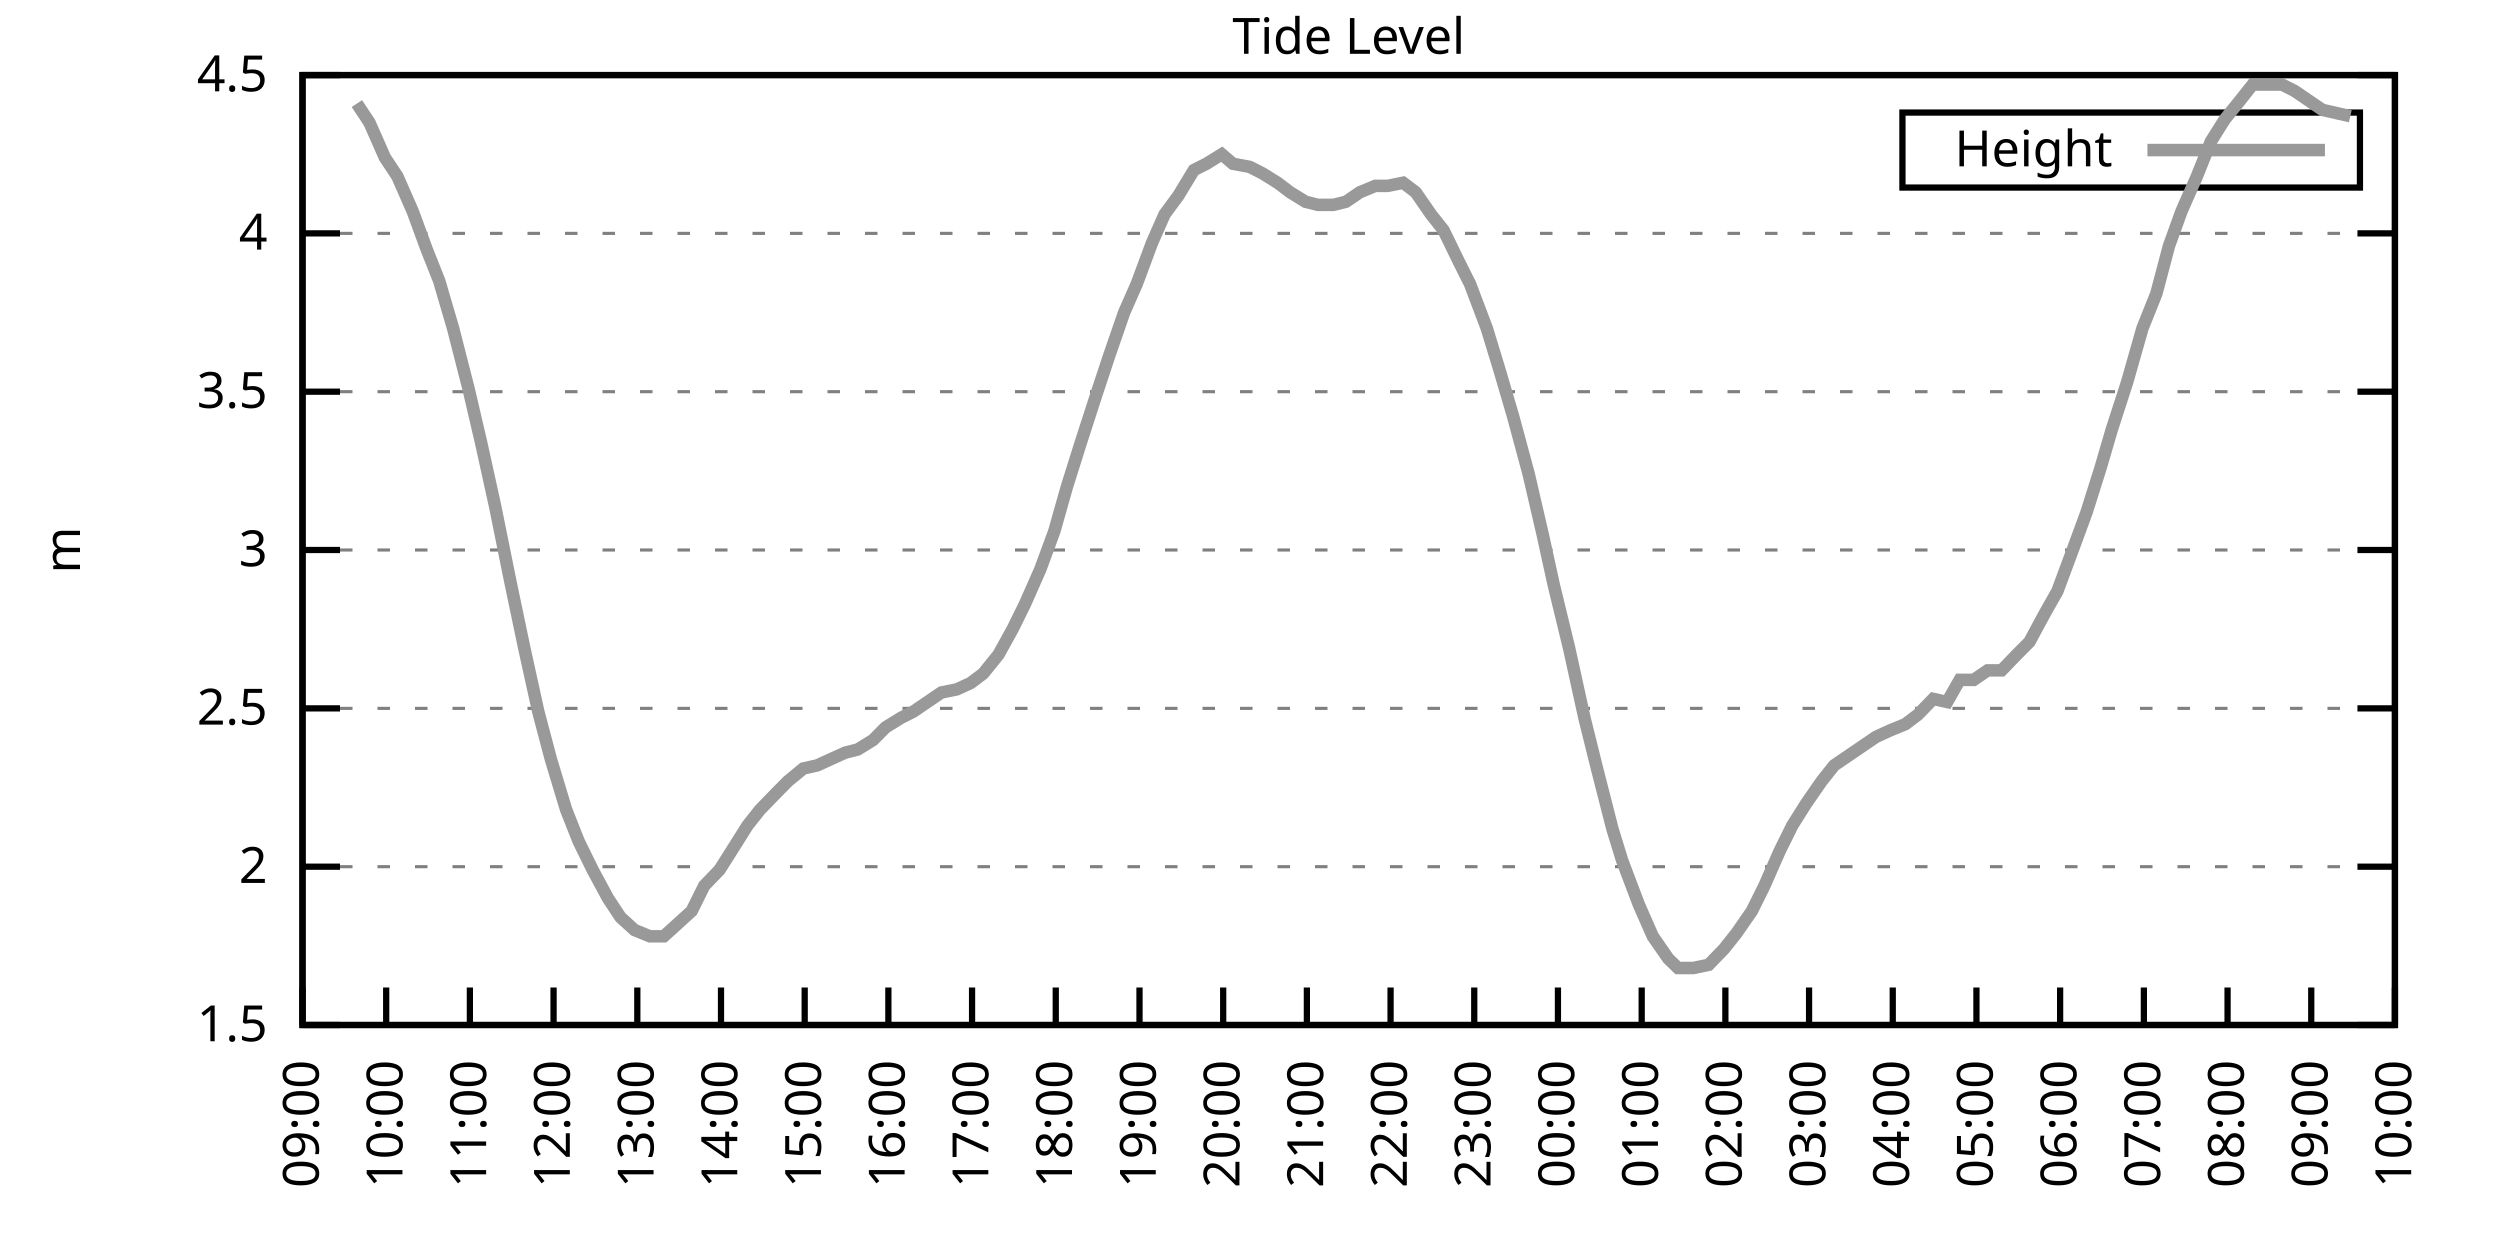
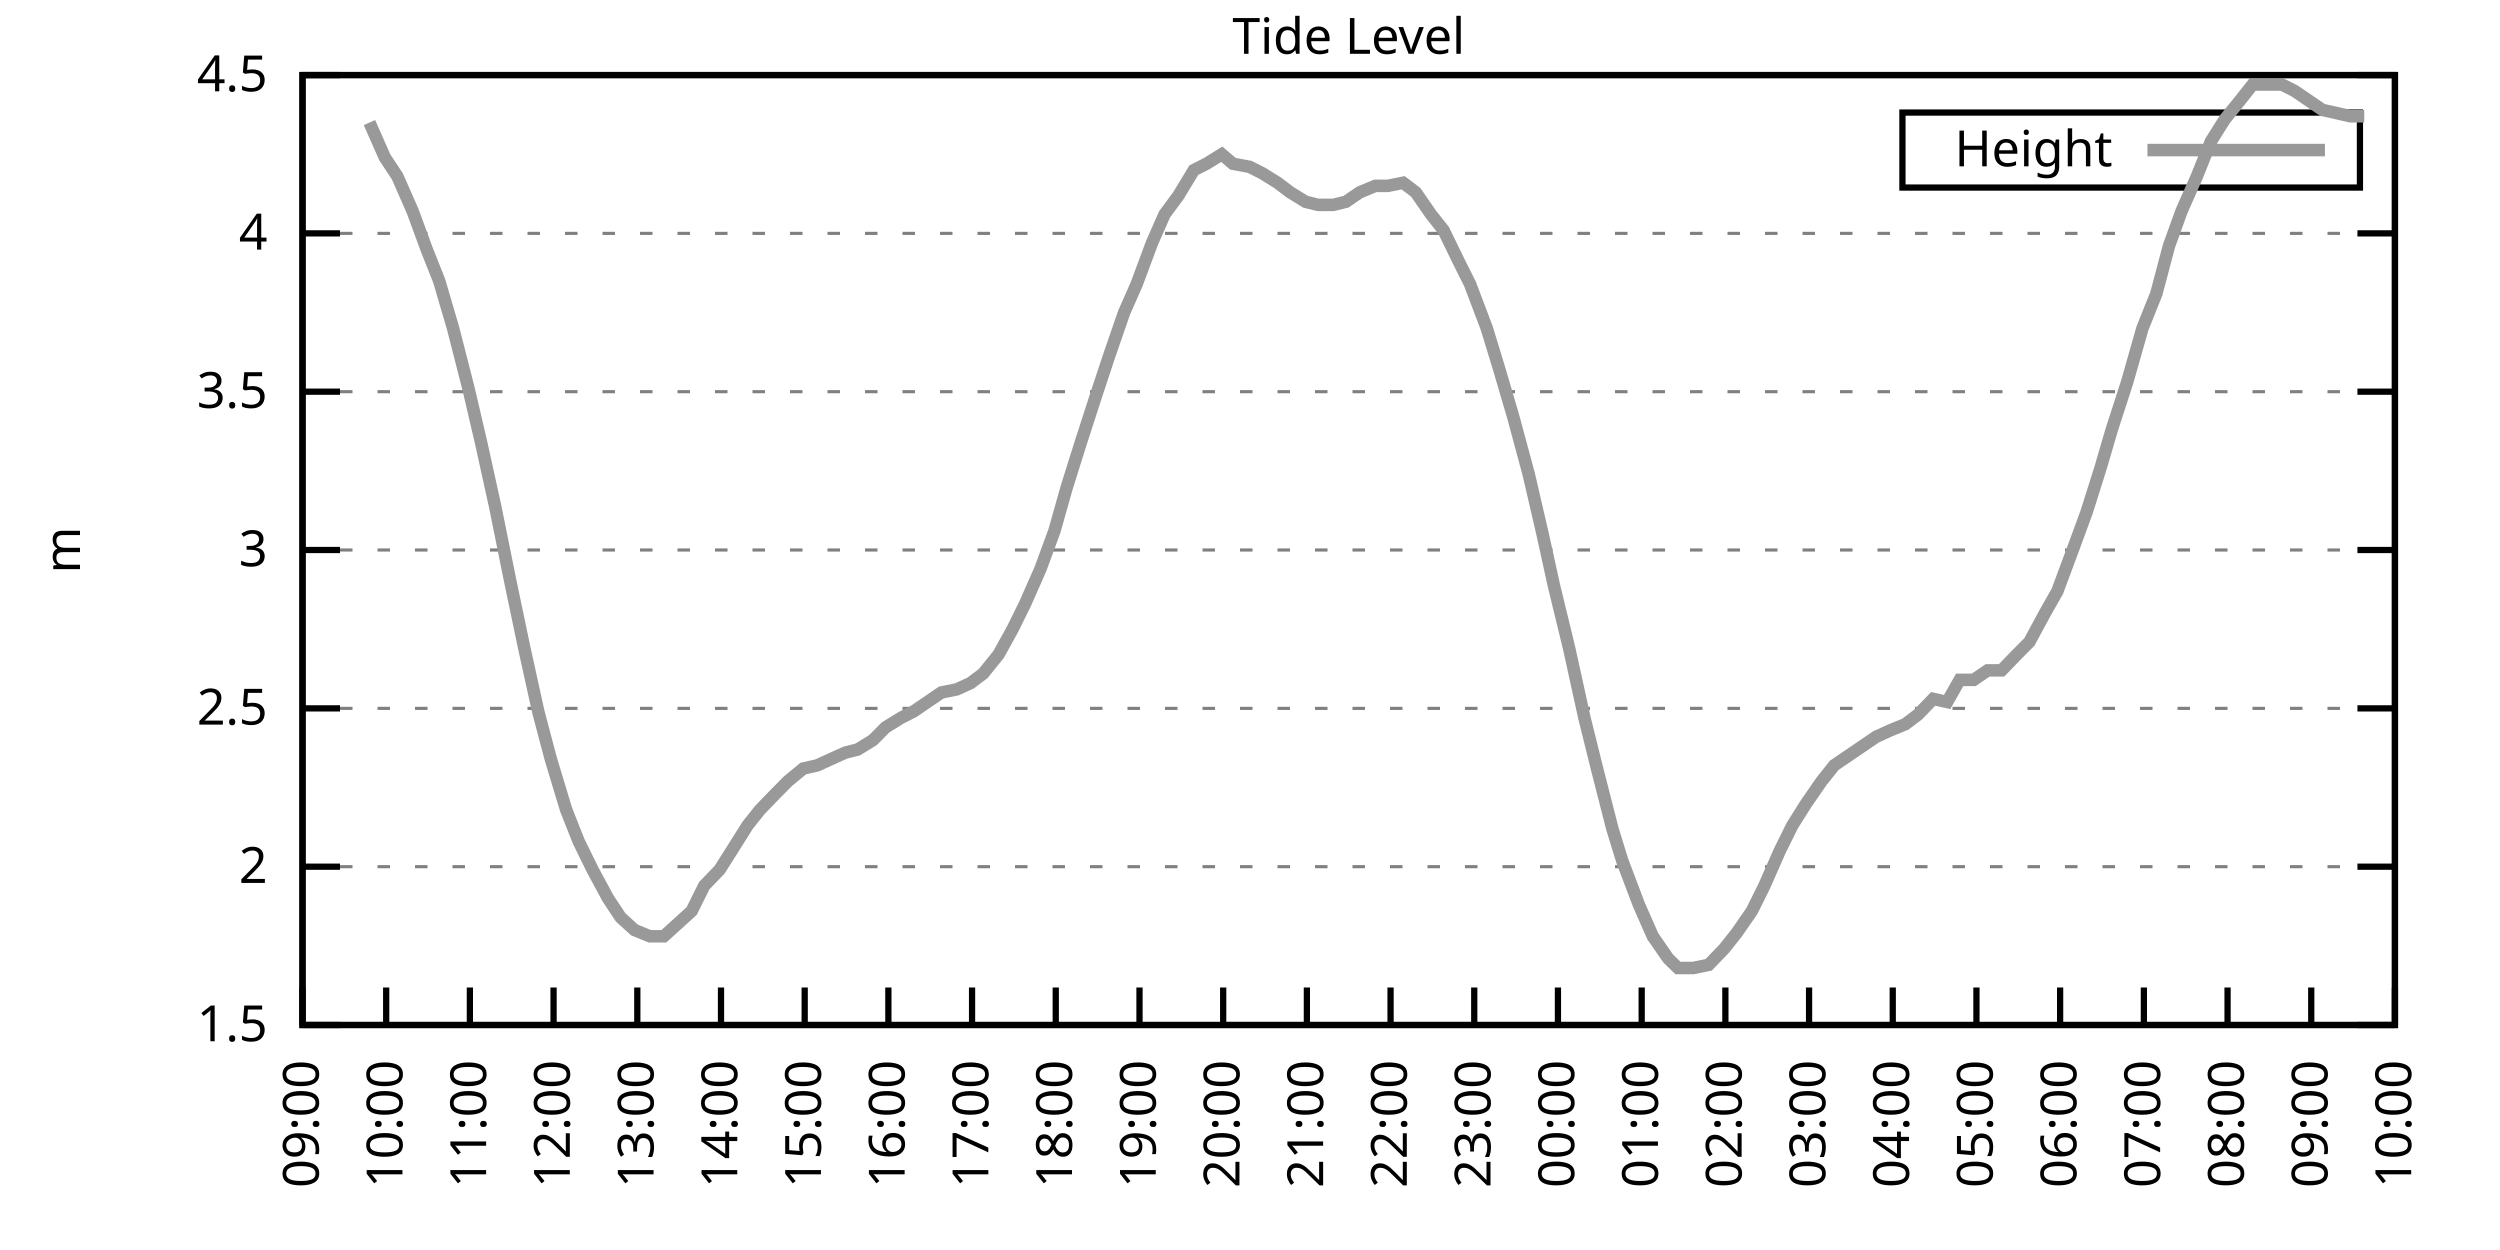
<svg xmlns="http://www.w3.org/2000/svg" xmlns:xlink="http://www.w3.org/1999/xlink" width="400" height="200" viewBox="0 0 400 200">
  <g id="gnuplot_canvas">
    <rect x="0" y="0" width="400" height="200" fill="none" />
    <defs>
      <circle id="gpDot" r="0.5" stroke-width="0.5" stroke="currentColor" />
      <path id="gpPt0" stroke-width="0.333" stroke="currentColor" d="M-1,0 h2 M0,-1 v2" />
      <path id="gpPt1" stroke-width="0.333" stroke="currentColor" d="M-1,-1 L1,1 M1,-1 L-1,1" />
      <path id="gpPt2" stroke-width="0.333" stroke="currentColor" d="M-1,0 L1,0 M0,-1 L0,1 M-1,-1 L1,1 M-1,1 L1,-1" />
      <rect id="gpPt3" stroke-width="0.333" stroke="currentColor" x="-1" y="-1" width="2" height="2" />
      <rect id="gpPt4" stroke-width="0.333" stroke="currentColor" fill="currentColor" x="-1" y="-1" width="2" height="2" />
      <circle id="gpPt5" stroke-width="0.333" stroke="currentColor" cx="0" cy="0" r="1" />
      <use xlink:href="#gpPt5" id="gpPt6" fill="currentColor" stroke="none" />
      <path id="gpPt7" stroke-width="0.333" stroke="currentColor" d="M0,-1.33 L-1.33,0.67 L1.33,0.67 z" />
      <use xlink:href="#gpPt7" id="gpPt8" fill="currentColor" stroke="none" />
      <use xlink:href="#gpPt7" id="gpPt9" stroke="currentColor" transform="rotate(180)" />
      <use xlink:href="#gpPt9" id="gpPt10" fill="currentColor" stroke="none" />
      <use xlink:href="#gpPt3" id="gpPt11" stroke="currentColor" transform="rotate(45)" />
      <use xlink:href="#gpPt11" id="gpPt12" fill="currentColor" stroke="none" />
      <path id="gpPt13" stroke-width="0.333" stroke="currentColor" d="M0,1.330 L1.265,0.411 L0.782,-1.067 L-0.782,-1.076 L-1.265,0.411 z" />
      <use xlink:href="#gpPt13" id="gpPt14" fill="currentColor" stroke="none" />
      <filter id="textbox" filterUnits="objectBoundingBox" x="0" y="0" height="1" width="1">
        <feFlood flood-color="white" flood-opacity="1" result="bgnd" />
        <feComposite in="SourceGraphic" in2="bgnd" operator="atop" />
      </filter>
      <filter id="greybox" filterUnits="objectBoundingBox" x="0" y="0" height="1" width="1">
        <feFlood flood-color="lightgrey" flood-opacity="1" result="grey" />
        <feComposite in="SourceGraphic" in2="grey" operator="atop" />
      </filter>
    </defs>
    <g fill="none" color="white" stroke="currentColor" stroke-width="1.00" stroke-linecap="butt" stroke-linejoin="miter">
</g>
    <g fill="none" color="black" stroke="currentColor" stroke-width="1.00" stroke-linecap="butt" stroke-linejoin="miter">
      <g stroke="none" shape-rendering="crispEdges">
        <polygon fill="rgb(255, 255, 255)" points="48.40,164.00 383.18,164.00 383.18,12.02 48.40,12.02 " />
      </g>
    </g>
    <g fill="none" color="black" stroke="currentColor" stroke-width="1.00" stroke-linecap="butt" stroke-linejoin="miter">
</g>
    <g fill="none" color="black" stroke="black" stroke-width="0.50" stroke-linecap="butt" stroke-linejoin="miter">
</g>
    <g fill="none" color="gray" stroke="currentColor" stroke-width="0.50" stroke-linecap="butt" stroke-linejoin="miter">
      <path stroke="gray" stroke-dasharray="2,4" class="gridline" d="M48.40,164.00 L383.19,164.00  " />
    </g>
    <g fill="none" color="gray" stroke="gray" stroke-width="1.00" stroke-linecap="butt" stroke-linejoin="miter">
</g>
    <g fill="none" color="black" stroke="currentColor" stroke-width="1.00" stroke-linecap="butt" stroke-linejoin="miter">
      <path stroke="black" d="M48.40,164.00 L54.40,164.00 M383.19,164.00 L377.19,164.00  " />
      <g transform="translate(42.80,166.60)" stroke="none" fill="black" font-family="Sans" font-size="8.00" text-anchor="end">
        <text>
          <tspan font-family="Sans"> 1.5</tspan>
        </text>
      </g>
    </g>
    <g fill="none" color="black" stroke="currentColor" stroke-width="1.00" stroke-linecap="butt" stroke-linejoin="miter">
</g>
    <g fill="none" color="black" stroke="black" stroke-width="0.50" stroke-linecap="butt" stroke-linejoin="miter">
</g>
    <g fill="none" color="gray" stroke="currentColor" stroke-width="0.50" stroke-linecap="butt" stroke-linejoin="miter">
      <path stroke="gray" stroke-dasharray="2,4" class="gridline" d="M48.40,138.67 L383.19,138.67  " />
    </g>
    <g fill="none" color="gray" stroke="gray" stroke-width="1.00" stroke-linecap="butt" stroke-linejoin="miter">
</g>
    <g fill="none" color="black" stroke="currentColor" stroke-width="1.00" stroke-linecap="butt" stroke-linejoin="miter">
      <path stroke="black" d="M48.40,138.67 L54.40,138.67 M383.19,138.67 L377.19,138.67  " />
      <g transform="translate(42.80,141.27)" stroke="none" fill="black" font-family="Sans" font-size="8.00" text-anchor="end">
        <text>
          <tspan font-family="Sans"> 2</tspan>
        </text>
      </g>
    </g>
    <g fill="none" color="black" stroke="currentColor" stroke-width="1.00" stroke-linecap="butt" stroke-linejoin="miter">
</g>
    <g fill="none" color="black" stroke="black" stroke-width="0.50" stroke-linecap="butt" stroke-linejoin="miter">
</g>
    <g fill="none" color="gray" stroke="currentColor" stroke-width="0.50" stroke-linecap="butt" stroke-linejoin="miter">
      <path stroke="gray" stroke-dasharray="2,4" class="gridline" d="M48.40,113.34 L383.19,113.34  " />
    </g>
    <g fill="none" color="gray" stroke="gray" stroke-width="1.00" stroke-linecap="butt" stroke-linejoin="miter">
</g>
    <g fill="none" color="black" stroke="currentColor" stroke-width="1.00" stroke-linecap="butt" stroke-linejoin="miter">
      <path stroke="black" d="M48.40,113.34 L54.40,113.34 M383.19,113.34 L377.19,113.34  " />
      <g transform="translate(42.80,115.94)" stroke="none" fill="black" font-family="Sans" font-size="8.00" text-anchor="end">
        <text>
          <tspan font-family="Sans"> 2.5</tspan>
        </text>
      </g>
    </g>
    <g fill="none" color="black" stroke="currentColor" stroke-width="1.00" stroke-linecap="butt" stroke-linejoin="miter">
</g>
    <g fill="none" color="black" stroke="black" stroke-width="0.50" stroke-linecap="butt" stroke-linejoin="miter">
</g>
    <g fill="none" color="gray" stroke="currentColor" stroke-width="0.50" stroke-linecap="butt" stroke-linejoin="miter">
      <path stroke="gray" stroke-dasharray="2,4" class="gridline" d="M48.40,88.00 L383.19,88.00  " />
    </g>
    <g fill="none" color="gray" stroke="gray" stroke-width="1.00" stroke-linecap="butt" stroke-linejoin="miter">
</g>
    <g fill="none" color="black" stroke="currentColor" stroke-width="1.00" stroke-linecap="butt" stroke-linejoin="miter">
      <path stroke="black" d="M48.40,88.00 L54.40,88.00 M383.19,88.00 L377.19,88.00  " />
      <g transform="translate(42.80,90.60)" stroke="none" fill="black" font-family="Sans" font-size="8.00" text-anchor="end">
        <text>
          <tspan font-family="Sans"> 3</tspan>
        </text>
      </g>
    </g>
    <g fill="none" color="black" stroke="currentColor" stroke-width="1.00" stroke-linecap="butt" stroke-linejoin="miter">
</g>
    <g fill="none" color="black" stroke="black" stroke-width="0.50" stroke-linecap="butt" stroke-linejoin="miter">
</g>
    <g fill="none" color="gray" stroke="currentColor" stroke-width="0.50" stroke-linecap="butt" stroke-linejoin="miter">
      <path stroke="gray" stroke-dasharray="2,4" class="gridline" d="M48.40,62.67 L383.19,62.67  " />
    </g>
    <g fill="none" color="gray" stroke="gray" stroke-width="1.00" stroke-linecap="butt" stroke-linejoin="miter">
</g>
    <g fill="none" color="black" stroke="currentColor" stroke-width="1.00" stroke-linecap="butt" stroke-linejoin="miter">
      <path stroke="black" d="M48.40,62.67 L54.40,62.67 M383.19,62.67 L377.19,62.67  " />
      <g transform="translate(42.80,65.27)" stroke="none" fill="black" font-family="Sans" font-size="8.00" text-anchor="end">
        <text>
          <tspan font-family="Sans"> 3.5</tspan>
        </text>
      </g>
    </g>
    <g fill="none" color="black" stroke="currentColor" stroke-width="1.00" stroke-linecap="butt" stroke-linejoin="miter">
</g>
    <g fill="none" color="black" stroke="black" stroke-width="0.50" stroke-linecap="butt" stroke-linejoin="miter">
</g>
    <g fill="none" color="gray" stroke="currentColor" stroke-width="0.50" stroke-linecap="butt" stroke-linejoin="miter">
      <path stroke="gray" stroke-dasharray="2,4" class="gridline" d="M48.40,37.34 L383.19,37.34  " />
    </g>
    <g fill="none" color="gray" stroke="gray" stroke-width="1.00" stroke-linecap="butt" stroke-linejoin="miter">
</g>
    <g fill="none" color="black" stroke="currentColor" stroke-width="1.00" stroke-linecap="butt" stroke-linejoin="miter">
      <path stroke="black" d="M48.40,37.34 L54.40,37.34 M383.19,37.34 L377.19,37.34  " />
      <g transform="translate(42.80,39.94)" stroke="none" fill="black" font-family="Sans" font-size="8.00" text-anchor="end">
        <text>
          <tspan font-family="Sans"> 4</tspan>
        </text>
      </g>
    </g>
    <g fill="none" color="black" stroke="currentColor" stroke-width="1.00" stroke-linecap="butt" stroke-linejoin="miter">
</g>
    <g fill="none" color="black" stroke="black" stroke-width="0.50" stroke-linecap="butt" stroke-linejoin="miter">
</g>
    <g fill="none" color="gray" stroke="currentColor" stroke-width="0.50" stroke-linecap="butt" stroke-linejoin="miter">
      <path stroke="gray" stroke-dasharray="2,4" class="gridline" d="M48.40,12.01 L383.19,12.01  " />
    </g>
    <g fill="none" color="gray" stroke="gray" stroke-width="1.00" stroke-linecap="butt" stroke-linejoin="miter">
</g>
    <g fill="none" color="black" stroke="currentColor" stroke-width="1.00" stroke-linecap="butt" stroke-linejoin="miter">
      <path stroke="black" d="M48.40,12.01 L54.40,12.01 M383.19,12.01 L377.19,12.01  " />
      <g transform="translate(42.80,14.61)" stroke="none" fill="black" font-family="Sans" font-size="8.00" text-anchor="end">
        <text>
          <tspan font-family="Sans"> 4.5</tspan>
        </text>
      </g>
    </g>
    <g fill="none" color="black" stroke="currentColor" stroke-width="1.00" stroke-linecap="butt" stroke-linejoin="miter">
      <path stroke="black" d="M48.40,164.00 L48.40,158.00  " />
      <g transform="translate(51.00,169.60) rotate(270.00)" stroke="none" fill="black" font-family="Sans" font-size="8.00" text-anchor="end">
        <text>
          <tspan font-family="Sans">09:00</tspan>
        </text>
      </g>
    </g>
    <g fill="none" color="black" stroke="currentColor" stroke-width="1.00" stroke-linecap="butt" stroke-linejoin="miter">
      <path stroke="black" d="M61.79,164.00 L61.79,158.00  " />
      <g transform="translate(64.39,169.60) rotate(270.00)" stroke="none" fill="black" font-family="Sans" font-size="8.00" text-anchor="end">
        <text>
          <tspan font-family="Sans">10:00</tspan>
        </text>
      </g>
    </g>
    <g fill="none" color="black" stroke="currentColor" stroke-width="1.00" stroke-linecap="butt" stroke-linejoin="miter">
      <path stroke="black" d="M75.18,164.00 L75.18,158.00  " />
      <g transform="translate(77.78,169.60) rotate(270.00)" stroke="none" fill="black" font-family="Sans" font-size="8.00" text-anchor="end">
        <text>
          <tspan font-family="Sans">11:00</tspan>
        </text>
      </g>
    </g>
    <g fill="none" color="black" stroke="currentColor" stroke-width="1.00" stroke-linecap="butt" stroke-linejoin="miter">
      <path stroke="black" d="M88.57,164.00 L88.57,158.00  " />
      <g transform="translate(91.17,169.60) rotate(270.00)" stroke="none" fill="black" font-family="Sans" font-size="8.00" text-anchor="end">
        <text>
          <tspan font-family="Sans">12:00</tspan>
        </text>
      </g>
    </g>
    <g fill="none" color="black" stroke="currentColor" stroke-width="1.00" stroke-linecap="butt" stroke-linejoin="miter">
      <path stroke="black" d="M101.97,164.00 L101.97,158.00  " />
      <g transform="translate(104.57,169.60) rotate(270.00)" stroke="none" fill="black" font-family="Sans" font-size="8.00" text-anchor="end">
        <text>
          <tspan font-family="Sans">13:00</tspan>
        </text>
      </g>
    </g>
    <g fill="none" color="black" stroke="currentColor" stroke-width="1.00" stroke-linecap="butt" stroke-linejoin="miter">
      <path stroke="black" d="M115.36,164.00 L115.36,158.00  " />
      <g transform="translate(117.96,169.60) rotate(270.00)" stroke="none" fill="black" font-family="Sans" font-size="8.00" text-anchor="end">
        <text>
          <tspan font-family="Sans">14:00</tspan>
        </text>
      </g>
    </g>
    <g fill="none" color="black" stroke="currentColor" stroke-width="1.00" stroke-linecap="butt" stroke-linejoin="miter">
      <path stroke="black" d="M128.75,164.00 L128.75,158.00  " />
      <g transform="translate(131.35,169.60) rotate(270.00)" stroke="none" fill="black" font-family="Sans" font-size="8.00" text-anchor="end">
        <text>
          <tspan font-family="Sans">15:00</tspan>
        </text>
      </g>
    </g>
    <g fill="none" color="black" stroke="currentColor" stroke-width="1.00" stroke-linecap="butt" stroke-linejoin="miter">
      <path stroke="black" d="M142.14,164.00 L142.14,158.00  " />
      <g transform="translate(144.74,169.60) rotate(270.00)" stroke="none" fill="black" font-family="Sans" font-size="8.00" text-anchor="end">
        <text>
          <tspan font-family="Sans">16:00</tspan>
        </text>
      </g>
    </g>
    <g fill="none" color="black" stroke="currentColor" stroke-width="1.00" stroke-linecap="butt" stroke-linejoin="miter">
      <path stroke="black" d="M155.53,164.00 L155.53,158.00  " />
      <g transform="translate(158.13,169.60) rotate(270.00)" stroke="none" fill="black" font-family="Sans" font-size="8.00" text-anchor="end">
        <text>
          <tspan font-family="Sans">17:00</tspan>
        </text>
      </g>
    </g>
    <g fill="none" color="black" stroke="currentColor" stroke-width="1.00" stroke-linecap="butt" stroke-linejoin="miter">
      <path stroke="black" d="M168.92,164.00 L168.92,158.00  " />
      <g transform="translate(171.52,169.60) rotate(270.00)" stroke="none" fill="black" font-family="Sans" font-size="8.00" text-anchor="end">
        <text>
          <tspan font-family="Sans">18:00</tspan>
        </text>
      </g>
    </g>
    <g fill="none" color="black" stroke="currentColor" stroke-width="1.00" stroke-linecap="butt" stroke-linejoin="miter">
      <path stroke="black" d="M182.32,164.00 L182.32,158.00  " />
      <g transform="translate(184.92,169.60) rotate(270.00)" stroke="none" fill="black" font-family="Sans" font-size="8.00" text-anchor="end">
        <text>
          <tspan font-family="Sans">19:00</tspan>
        </text>
      </g>
    </g>
    <g fill="none" color="black" stroke="currentColor" stroke-width="1.00" stroke-linecap="butt" stroke-linejoin="miter">
      <path stroke="black" d="M195.71,164.00 L195.71,158.00  " />
      <g transform="translate(198.31,169.60) rotate(270.00)" stroke="none" fill="black" font-family="Sans" font-size="8.00" text-anchor="end">
        <text>
          <tspan font-family="Sans">20:00</tspan>
        </text>
      </g>
    </g>
    <g fill="none" color="black" stroke="currentColor" stroke-width="1.00" stroke-linecap="butt" stroke-linejoin="miter">
      <path stroke="black" d="M209.10,164.00 L209.10,158.00  " />
      <g transform="translate(211.70,169.60) rotate(270.00)" stroke="none" fill="black" font-family="Sans" font-size="8.00" text-anchor="end">
        <text>
          <tspan font-family="Sans">21:00</tspan>
        </text>
      </g>
    </g>
    <g fill="none" color="black" stroke="currentColor" stroke-width="1.00" stroke-linecap="butt" stroke-linejoin="miter">
      <path stroke="black" d="M222.49,164.00 L222.49,158.00  " />
      <g transform="translate(225.09,169.60) rotate(270.00)" stroke="none" fill="black" font-family="Sans" font-size="8.00" text-anchor="end">
        <text>
          <tspan font-family="Sans">22:00</tspan>
        </text>
      </g>
    </g>
    <g fill="none" color="black" stroke="currentColor" stroke-width="1.00" stroke-linecap="butt" stroke-linejoin="miter">
      <path stroke="black" d="M235.88,164.00 L235.88,158.00  " />
      <g transform="translate(238.48,169.60) rotate(270.00)" stroke="none" fill="black" font-family="Sans" font-size="8.00" text-anchor="end">
        <text>
          <tspan font-family="Sans">23:00</tspan>
        </text>
      </g>
    </g>
    <g fill="none" color="black" stroke="currentColor" stroke-width="1.00" stroke-linecap="butt" stroke-linejoin="miter">
      <path stroke="black" d="M249.27,164.00 L249.27,158.00  " />
      <g transform="translate(251.87,169.60) rotate(270.00)" stroke="none" fill="black" font-family="Sans" font-size="8.00" text-anchor="end">
        <text>
          <tspan font-family="Sans">00:00</tspan>
        </text>
      </g>
    </g>
    <g fill="none" color="black" stroke="currentColor" stroke-width="1.00" stroke-linecap="butt" stroke-linejoin="miter">
      <path stroke="black" d="M262.67,164.00 L262.67,158.00  " />
      <g transform="translate(265.27,169.60) rotate(270.00)" stroke="none" fill="black" font-family="Sans" font-size="8.00" text-anchor="end">
        <text>
          <tspan font-family="Sans">01:00</tspan>
        </text>
      </g>
    </g>
    <g fill="none" color="black" stroke="currentColor" stroke-width="1.00" stroke-linecap="butt" stroke-linejoin="miter">
      <path stroke="black" d="M276.06,164.00 L276.06,158.00  " />
      <g transform="translate(278.66,169.60) rotate(270.00)" stroke="none" fill="black" font-family="Sans" font-size="8.00" text-anchor="end">
        <text>
          <tspan font-family="Sans">02:00</tspan>
        </text>
      </g>
    </g>
    <g fill="none" color="black" stroke="currentColor" stroke-width="1.00" stroke-linecap="butt" stroke-linejoin="miter">
      <path stroke="black" d="M289.45,164.00 L289.45,158.00  " />
      <g transform="translate(292.05,169.60) rotate(270.00)" stroke="none" fill="black" font-family="Sans" font-size="8.00" text-anchor="end">
        <text>
          <tspan font-family="Sans">03:00</tspan>
        </text>
      </g>
    </g>
    <g fill="none" color="black" stroke="currentColor" stroke-width="1.00" stroke-linecap="butt" stroke-linejoin="miter">
      <path stroke="black" d="M302.84,164.00 L302.84,158.00  " />
      <g transform="translate(305.44,169.60) rotate(270.00)" stroke="none" fill="black" font-family="Sans" font-size="8.00" text-anchor="end">
        <text>
          <tspan font-family="Sans">04:00</tspan>
        </text>
      </g>
    </g>
    <g fill="none" color="black" stroke="currentColor" stroke-width="1.00" stroke-linecap="butt" stroke-linejoin="miter">
      <path stroke="black" d="M316.23,164.00 L316.23,158.00  " />
      <g transform="translate(318.83,169.60) rotate(270.00)" stroke="none" fill="black" font-family="Sans" font-size="8.00" text-anchor="end">
        <text>
          <tspan font-family="Sans">05:00</tspan>
        </text>
      </g>
    </g>
    <g fill="none" color="black" stroke="currentColor" stroke-width="1.00" stroke-linecap="butt" stroke-linejoin="miter">
      <path stroke="black" d="M329.62,164.00 L329.62,158.00  " />
      <g transform="translate(332.22,169.60) rotate(270.00)" stroke="none" fill="black" font-family="Sans" font-size="8.00" text-anchor="end">
        <text>
          <tspan font-family="Sans">06:00</tspan>
        </text>
      </g>
    </g>
    <g fill="none" color="black" stroke="currentColor" stroke-width="1.00" stroke-linecap="butt" stroke-linejoin="miter">
      <path stroke="black" d="M343.02,164.00 L343.02,158.00  " />
      <g transform="translate(345.62,169.60) rotate(270.00)" stroke="none" fill="black" font-family="Sans" font-size="8.00" text-anchor="end">
        <text>
          <tspan font-family="Sans">07:00</tspan>
        </text>
      </g>
    </g>
    <g fill="none" color="black" stroke="currentColor" stroke-width="1.00" stroke-linecap="butt" stroke-linejoin="miter">
      <path stroke="black" d="M356.41,164.00 L356.41,158.00  " />
      <g transform="translate(359.01,169.60) rotate(270.00)" stroke="none" fill="black" font-family="Sans" font-size="8.00" text-anchor="end">
        <text>
          <tspan font-family="Sans">08:00</tspan>
        </text>
      </g>
    </g>
    <g fill="none" color="black" stroke="currentColor" stroke-width="1.00" stroke-linecap="butt" stroke-linejoin="miter">
      <path stroke="black" d="M369.80,164.00 L369.80,158.00  " />
      <g transform="translate(372.40,169.60) rotate(270.00)" stroke="none" fill="black" font-family="Sans" font-size="8.00" text-anchor="end">
        <text>
          <tspan font-family="Sans">09:00</tspan>
        </text>
      </g>
    </g>
    <g fill="none" color="black" stroke="currentColor" stroke-width="1.00" stroke-linecap="butt" stroke-linejoin="miter">
      <path stroke="black" d="M383.19,164.00 L383.19,158.00  " />
      <g transform="translate(385.79,169.60) rotate(270.00)" stroke="none" fill="black" font-family="Sans" font-size="8.00" text-anchor="end">
        <text>
          <tspan font-family="Sans">10:00</tspan>
        </text>
      </g>
    </g>
    <g fill="none" color="black" stroke="currentColor" stroke-width="1.00" stroke-linecap="butt" stroke-linejoin="miter">
</g>
    <g fill="none" color="black" stroke="currentColor" stroke-width="1.00" stroke-linecap="butt" stroke-linejoin="miter">
      <path stroke="black" d="M48.40,12.01 L48.40,164.00 L383.19,164.00 L383.19,12.01 L48.40,12.01 Z  " />
    </g>
    <g fill="none" color="black" stroke="currentColor" stroke-width="1.00" stroke-linecap="butt" stroke-linejoin="miter">
</g>
    <g fill="none" color="black" stroke="currentColor" stroke-width="1.00" stroke-linecap="butt" stroke-linejoin="miter">
      <path stroke="black" d="M304.39,30.01 L304.39,18.01 L377.59,18.01 L377.59,30.01 L304.39,30.01 Z  " />
    </g>
    <g id="Tide_level_plot_1">
      <g fill="none" color="white" stroke="black" stroke-width="2.00" stroke-linecap="butt" stroke-linejoin="miter">
</g>
      <g fill="none" color="black" stroke="currentColor" stroke-width="2.00" stroke-linecap="butt" stroke-linejoin="miter">
        <g transform="translate(337.99,26.61)" stroke="none" fill="black" font-family="Sans" font-size="8.00" text-anchor="end">
          <text>
            <tspan font-family="Sans">Height</tspan>
          </text>
        </g>
      </g>
      <g fill="none" color="black" stroke="currentColor" stroke-width="2.00" stroke-linecap="butt" stroke-linejoin="miter">
-         <path stroke="rgb(153, 153, 153)" d="M343.59,24.01 L371.99,24.01 M57.10,16.57 L59.11,19.61 L61.57,25.18 L63.58,28.22 L66.03,33.80 L68.26,39.87   L70.27,44.94 L72.50,52.54 L74.96,62.17 L76.97,70.78 L79.20,80.91 L81.66,93.07 L83.89,103.71 L86.12,113.84   L88.13,121.44 L90.58,129.55 L92.59,134.62 L94.82,139.17 L97.28,143.73 L99.29,146.77 L101.52,148.80 L103.98,149.81   L106.21,149.81 L108.44,147.79 L110.67,145.76 L112.68,141.71 L115.13,139.17 L117.37,135.63 L119.60,132.08 L121.61,129.55   L124.06,127.02 L126.07,124.99 L128.53,122.96 L130.76,122.46 L132.99,121.44 L135.22,120.43 L137.23,119.92 L139.69,118.40   L141.69,116.38 L144.15,114.86 L146.16,113.84 L148.39,112.32 L150.62,110.80 L153.08,110.30 L155.31,109.28 L157.32,107.76   L159.77,104.72 L162.01,100.67 L164.01,96.62 L166.47,91.04 L168.70,84.97 L170.71,77.87 L172.94,70.78 L175.40,63.18   L177.41,57.10 L179.86,50.01 L181.87,45.45 L184.32,38.86 L186.33,34.30 L188.57,31.26 L191.02,27.21 L193.03,26.20   L195.48,24.68 L197.27,26.20 L199.95,26.70 L201.96,27.72 L204.41,29.24 L206.42,30.76 L208.88,32.28 L210.88,32.78   L213.34,32.78 L215.35,32.28 L217.58,30.76 L220.04,29.74 L222.04,29.74 L224.50,29.24 L226.51,30.76 L228.96,34.30   L230.97,36.84 L233.43,41.90 L235.21,45.45 L237.89,52.54 L239.90,59.13 L242.13,66.73 L244.59,75.85 L246.82,85.47   L248.60,93.58 L251.06,103.71 L253.51,114.86 L255.52,122.96 L257.98,132.59 L259.54,137.66 L262.22,144.75 L264.45,149.81   L266.91,153.36 L268.47,154.88 L270.92,154.88 L273.38,154.37 L275.83,151.84 L277.84,149.31 L280.30,145.76 L282.31,141.71   L284.76,136.14 L286.77,132.08 L289.00,128.54 L291.46,124.99 L293.47,122.46 L295.70,120.94 L297.93,119.42 L300.16,117.90   L302.39,116.88 L304.85,115.87 L306.86,114.35 L309.31,111.82 L311.54,112.32 L313.55,108.78 L315.79,108.78 L318.02,107.26   L320.25,107.26 L322.70,104.72 L324.71,102.70 L327.17,98.14 L329.18,94.59 L331.63,88.00 L333.86,81.93 L336.10,74.83   L337.88,68.75 L340.34,61.15 L342.79,52.54 L345.02,46.97 L347.03,39.37 L349.04,33.80 L351.50,28.22 L353.73,22.65   L355.96,19.10 L358.42,16.06 L360.42,13.53 L362.88,13.53 L365.11,13.53 L367.12,14.54 L369.35,16.06 L371.58,17.58   L373.82,18.09 L376.05,18.60  " />
+         <path stroke="rgb(153, 153, 153)" d="M343.59,24.01 L371.99,24.01 M59.11,19.61 L61.57,25.18 L63.58,28.22 L66.03,33.80 L68.26,39.87 L70.27,44.94   L72.50,52.54 L74.96,62.17 L76.97,70.78 L79.20,80.91 L81.66,93.07 L83.89,103.71 L86.12,113.84 L88.13,121.44   L90.58,129.55 L92.59,134.62 L94.82,139.17 L97.28,143.73 L99.29,146.77 L101.52,148.80 L103.98,149.81 L106.21,149.81   L108.44,147.79 L110.67,145.76 L112.68,141.71 L115.13,139.17 L117.37,135.63 L119.60,132.08 L121.61,129.55 L124.06,127.02   L126.07,124.99 L128.53,122.96 L130.76,122.46 L132.99,121.44 L135.22,120.43 L137.23,119.92 L139.69,118.40 L141.69,116.38   L144.15,114.86 L146.16,113.84 L148.39,112.32 L150.62,110.80 L153.08,110.30 L155.31,109.28 L157.32,107.76 L159.77,104.72   L162.01,100.67 L164.01,96.62 L166.47,91.04 L168.70,84.97 L170.71,77.87 L172.94,70.78 L175.40,63.18 L177.41,57.10   L179.86,50.01 L181.87,45.45 L184.32,38.86 L186.33,34.30 L188.57,31.26 L191.02,27.21 L193.03,26.20 L195.48,24.68   L197.27,26.20 L199.95,26.70 L201.96,27.72 L204.41,29.24 L206.42,30.76 L208.88,32.28 L210.88,32.78 L213.34,32.78   L215.35,32.28 L217.58,30.76 L220.04,29.74 L222.04,29.74 L224.50,29.24 L226.51,30.76 L228.96,34.30 L230.97,36.84   L233.43,41.90 L235.21,45.45 L237.89,52.54 L239.90,59.13 L242.13,66.73 L244.59,75.85 L246.82,85.47 L248.60,93.58   L251.06,103.71 L253.51,114.86 L255.52,122.96 L257.98,132.59 L259.54,137.66 L262.22,144.75 L264.45,149.81 L266.91,153.36   L268.47,154.88 L270.92,154.88 L273.38,154.37 L275.83,151.84 L277.84,149.31 L280.30,145.76 L282.31,141.71 L284.76,136.14   L286.77,132.08 L289.00,128.54 L291.46,124.99 L293.47,122.46 L295.70,120.94 L297.93,119.42 L300.16,117.90 L302.39,116.88   L304.85,115.87 L306.86,114.35 L309.31,111.82 L311.54,112.32 L313.55,108.78 L315.79,108.78 L318.02,107.26 L320.25,107.26   L322.70,104.72 L324.71,102.70 L327.17,98.14 L329.18,94.59 L331.63,88.00 L333.86,81.93 L336.10,74.83 L337.88,68.75   L340.34,61.15 L342.79,52.54 L345.02,46.97 L347.03,39.37 L349.04,33.80 L351.50,28.22 L353.73,22.65 L355.96,19.10   L358.42,16.06 L360.42,13.53 L362.88,13.53 L365.11,13.53 L367.12,14.54 L369.35,16.06 L371.58,17.58 L373.82,18.09   L376.05,18.60 L378.28,18.60  " />
      </g>
    </g>
    <g fill="none" color="black" stroke="currentColor" stroke-width="2.00" stroke-linecap="butt" stroke-linejoin="miter">
</g>
    <g fill="none" color="black" stroke="black" stroke-width="1.00" stroke-linecap="butt" stroke-linejoin="miter">
</g>
    <g fill="none" color="black" stroke="currentColor" stroke-width="1.00" stroke-linecap="butt" stroke-linejoin="miter">
      <path stroke="black" d="M48.40,12.01 L48.40,164.00 L383.19,164.00 L383.19,12.01 L48.40,12.01 Z  " />
      <g transform="translate(12.80,88.01) rotate(270.00)" stroke="none" fill="black" font-family="Sans" font-size="8.00" text-anchor="middle">
        <text>
          <tspan font-family="Sans">m</tspan>
        </text>
      </g>
    </g>
    <g fill="none" color="black" stroke="currentColor" stroke-width="1.00" stroke-linecap="butt" stroke-linejoin="miter">
</g>
    <g fill="none" color="black" stroke="currentColor" stroke-width="1.00" stroke-linecap="butt" stroke-linejoin="miter">
      <g transform="translate(215.79,8.61)" stroke="none" fill="black" font-family="Sans" font-size="8.00" text-anchor="middle">
        <text>
          <tspan font-family="Sans">Tide Level</tspan>
        </text>
      </g>
    </g>
    <g fill="none" color="black" stroke="currentColor" stroke-width="1.00" stroke-linecap="butt" stroke-linejoin="miter">
</g>
  </g>
</svg>
